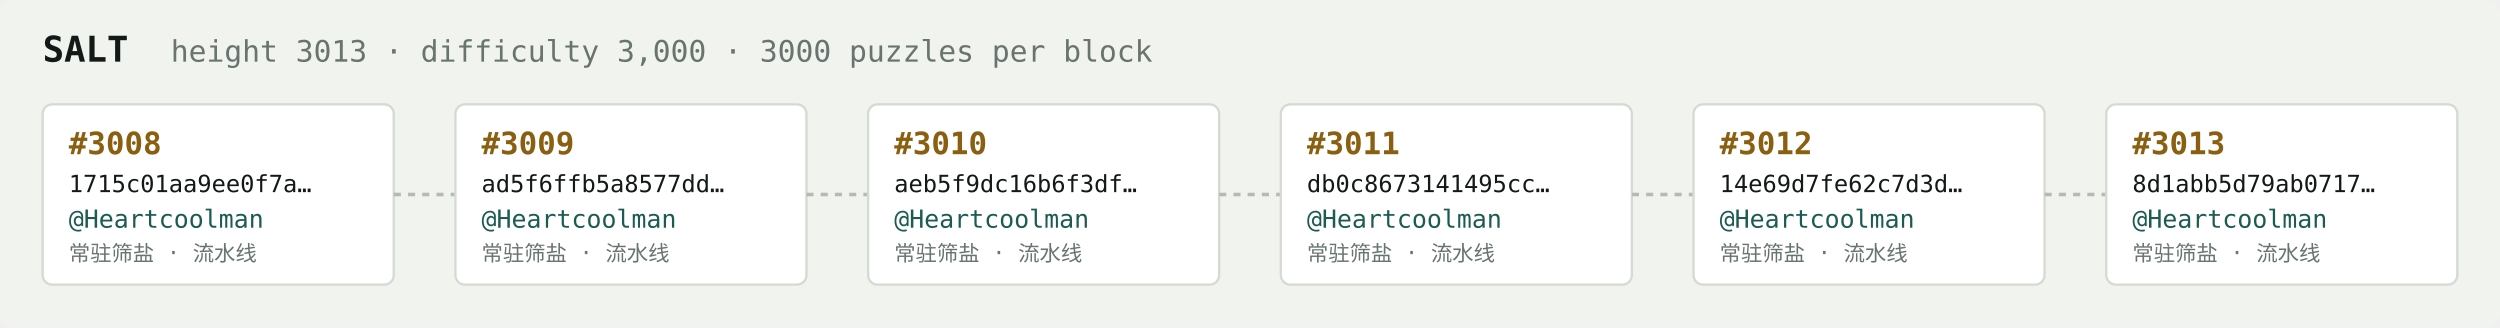
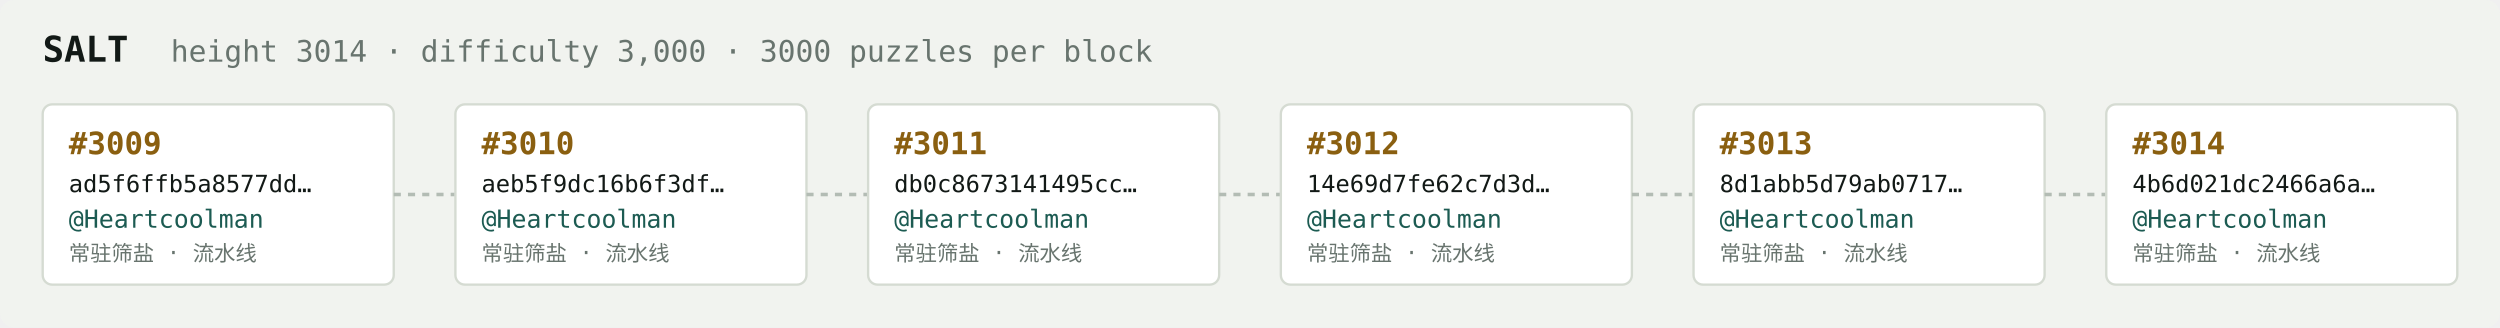
<svg xmlns="http://www.w3.org/2000/svg" width="1054" height="138" viewBox="0 0 1054 138" font-family="ui-monospace,SFMono-Regular,Menlo,monospace">
  <rect fill="#f1f3ef" width="1054" height="138" rx="6" />
  <text x="18" y="26" fill="#121916" font-size="15" font-weight="700">SALT</text>
-   <text x="72" y="26" fill="#68746e" font-size="12.5">height 3013 · difficulty 3,000 · 3000 puzzles per block</text>
+   <text x="72" y="26" fill="#68746e" font-size="12.5">height 3014 · difficulty 3,000 · 3000 puzzles per block</text>
  <rect x="18" y="44" width="148" height="76" rx="4" fill="#ffffff" stroke="#d5dbd2" stroke-width="1" />
-   <text x="29" y="65" fill="#8a5f10" font-size="13" font-weight="700">#3008</text>
-   <text x="29" y="81" fill="#121916" font-size="10">1715c01aa9ee0f7a…</text>
+   <text x="29" y="65" fill="#8a5f10" font-size="13" font-weight="700">#3009</text>
+   <text x="29" y="81" fill="#121916" font-size="10">ad5f6ffb5a8577dd…</text>
  <text x="29" y="96" fill="#1c5b52" font-size="10.5">@Heartcoolman</text>
  <text x="29" y="110" fill="#68746e" font-size="9">常驻筛盐 · 流水线</text>
  <line x1="166" y1="82.0" x2="192" y2="82.0" stroke="#b3bcb4" stroke-width="1.5" stroke-dasharray="3 3" />
  <rect x="192" y="44" width="148" height="76" rx="4" fill="#ffffff" stroke="#d5dbd2" stroke-width="1" />
-   <text x="203" y="65" fill="#8a5f10" font-size="13" font-weight="700">#3009</text>
-   <text x="203" y="81" fill="#121916" font-size="10">ad5f6ffb5a8577dd…</text>
+   <text x="203" y="65" fill="#8a5f10" font-size="13" font-weight="700">#3010</text>
+   <text x="203" y="81" fill="#121916" font-size="10">aeb5f9dc16b6f3df…</text>
  <text x="203" y="96" fill="#1c5b52" font-size="10.5">@Heartcoolman</text>
  <text x="203" y="110" fill="#68746e" font-size="9">常驻筛盐 · 流水线</text>
  <line x1="340" y1="82.0" x2="366" y2="82.0" stroke="#b3bcb4" stroke-width="1.5" stroke-dasharray="3 3" />
  <rect x="366" y="44" width="148" height="76" rx="4" fill="#ffffff" stroke="#d5dbd2" stroke-width="1" />
-   <text x="377" y="65" fill="#8a5f10" font-size="13" font-weight="700">#3010</text>
-   <text x="377" y="81" fill="#121916" font-size="10">aeb5f9dc16b6f3df…</text>
+   <text x="377" y="65" fill="#8a5f10" font-size="13" font-weight="700">#3011</text>
+   <text x="377" y="81" fill="#121916" font-size="10">db0c8673141495cc…</text>
  <text x="377" y="96" fill="#1c5b52" font-size="10.5">@Heartcoolman</text>
  <text x="377" y="110" fill="#68746e" font-size="9">常驻筛盐 · 流水线</text>
  <line x1="514" y1="82.0" x2="540" y2="82.0" stroke="#b3bcb4" stroke-width="1.5" stroke-dasharray="3 3" />
  <rect x="540" y="44" width="148" height="76" rx="4" fill="#ffffff" stroke="#d5dbd2" stroke-width="1" />
-   <text x="551" y="65" fill="#8a5f10" font-size="13" font-weight="700">#3011</text>
-   <text x="551" y="81" fill="#121916" font-size="10">db0c8673141495cc…</text>
+   <text x="551" y="65" fill="#8a5f10" font-size="13" font-weight="700">#3012</text>
+   <text x="551" y="81" fill="#121916" font-size="10">14e69d7fe62c7d3d…</text>
  <text x="551" y="96" fill="#1c5b52" font-size="10.5">@Heartcoolman</text>
  <text x="551" y="110" fill="#68746e" font-size="9">常驻筛盐 · 流水线</text>
  <line x1="688" y1="82.0" x2="714" y2="82.0" stroke="#b3bcb4" stroke-width="1.5" stroke-dasharray="3 3" />
  <rect x="714" y="44" width="148" height="76" rx="4" fill="#ffffff" stroke="#d5dbd2" stroke-width="1" />
-   <text x="725" y="65" fill="#8a5f10" font-size="13" font-weight="700">#3012</text>
-   <text x="725" y="81" fill="#121916" font-size="10">14e69d7fe62c7d3d…</text>
+   <text x="725" y="65" fill="#8a5f10" font-size="13" font-weight="700">#3013</text>
+   <text x="725" y="81" fill="#121916" font-size="10">8d1abb5d79ab0717…</text>
  <text x="725" y="96" fill="#1c5b52" font-size="10.5">@Heartcoolman</text>
  <text x="725" y="110" fill="#68746e" font-size="9">常驻筛盐 · 流水线</text>
  <line x1="862" y1="82.0" x2="888" y2="82.0" stroke="#b3bcb4" stroke-width="1.5" stroke-dasharray="3 3" />
  <rect x="888" y="44" width="148" height="76" rx="4" fill="#ffffff" stroke="#d5dbd2" stroke-width="1" />
-   <text x="899" y="65" fill="#8a5f10" font-size="13" font-weight="700">#3013</text>
-   <text x="899" y="81" fill="#121916" font-size="10">8d1abb5d79ab0717…</text>
+   <text x="899" y="65" fill="#8a5f10" font-size="13" font-weight="700">#3014</text>
+   <text x="899" y="81" fill="#121916" font-size="10">4b6d021dc2466a6a…</text>
  <text x="899" y="96" fill="#1c5b52" font-size="10.5">@Heartcoolman</text>
  <text x="899" y="110" fill="#68746e" font-size="9">常驻筛盐 · 流水线</text>
</svg>
